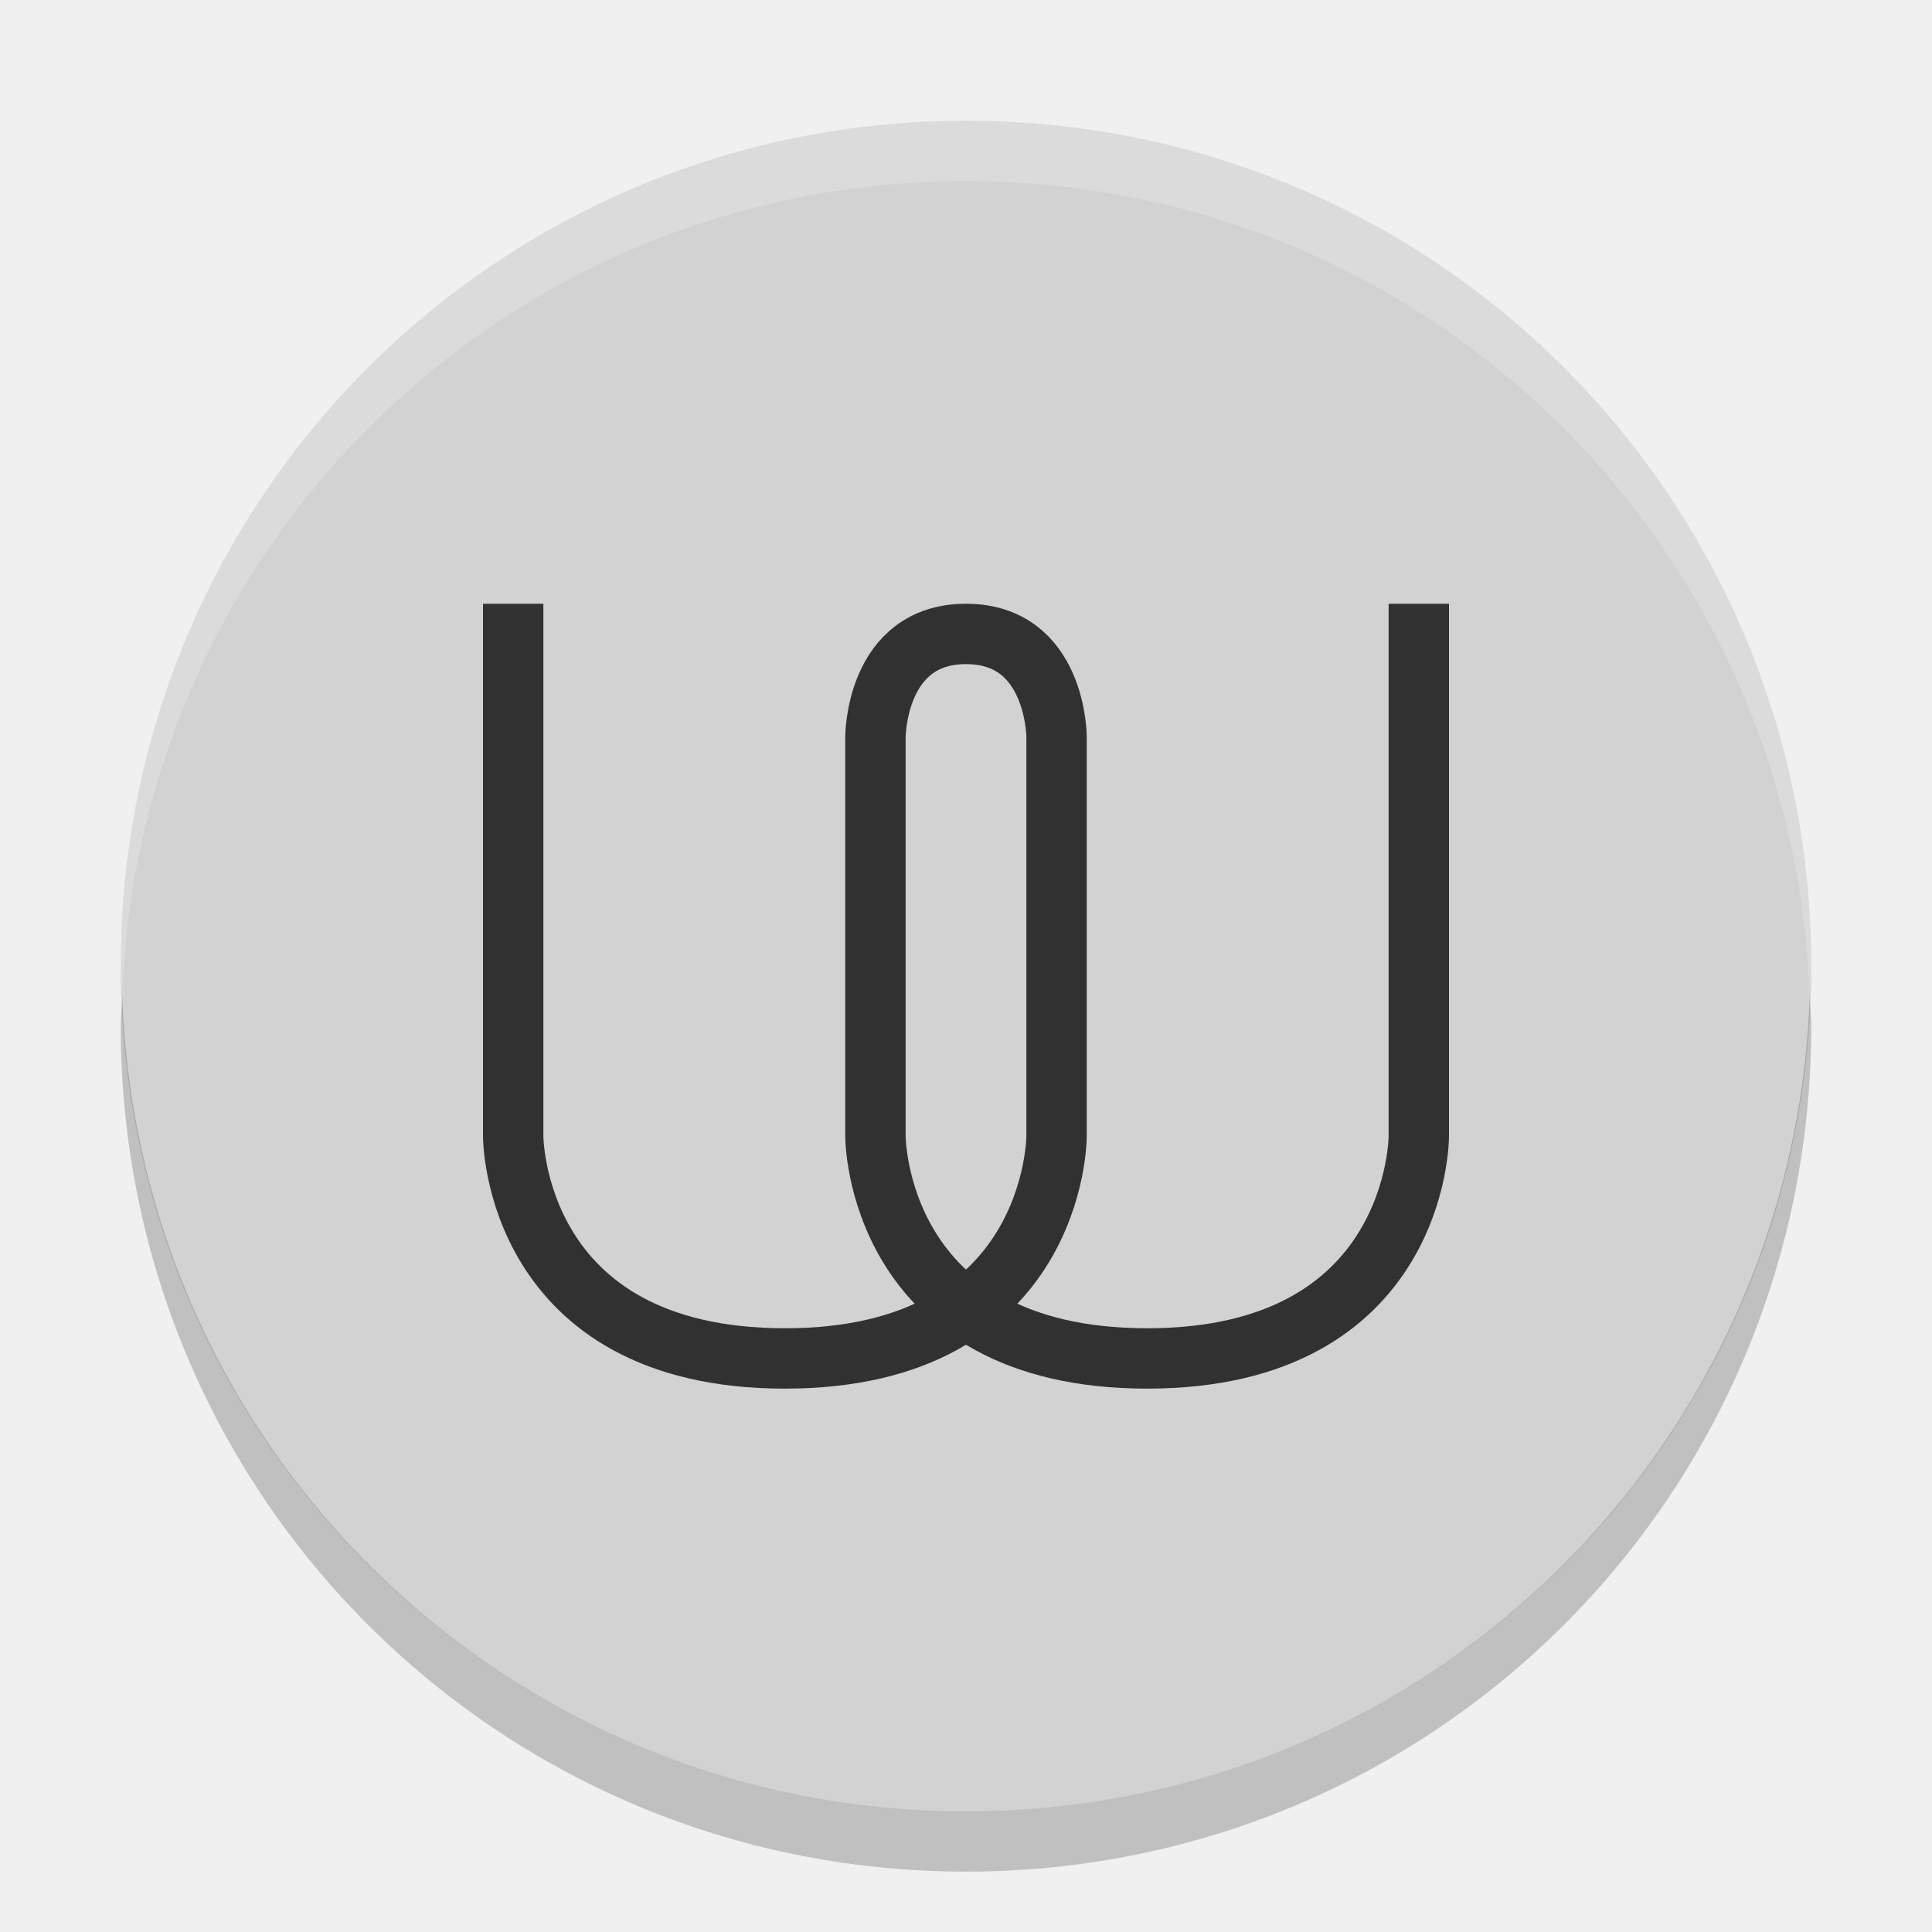
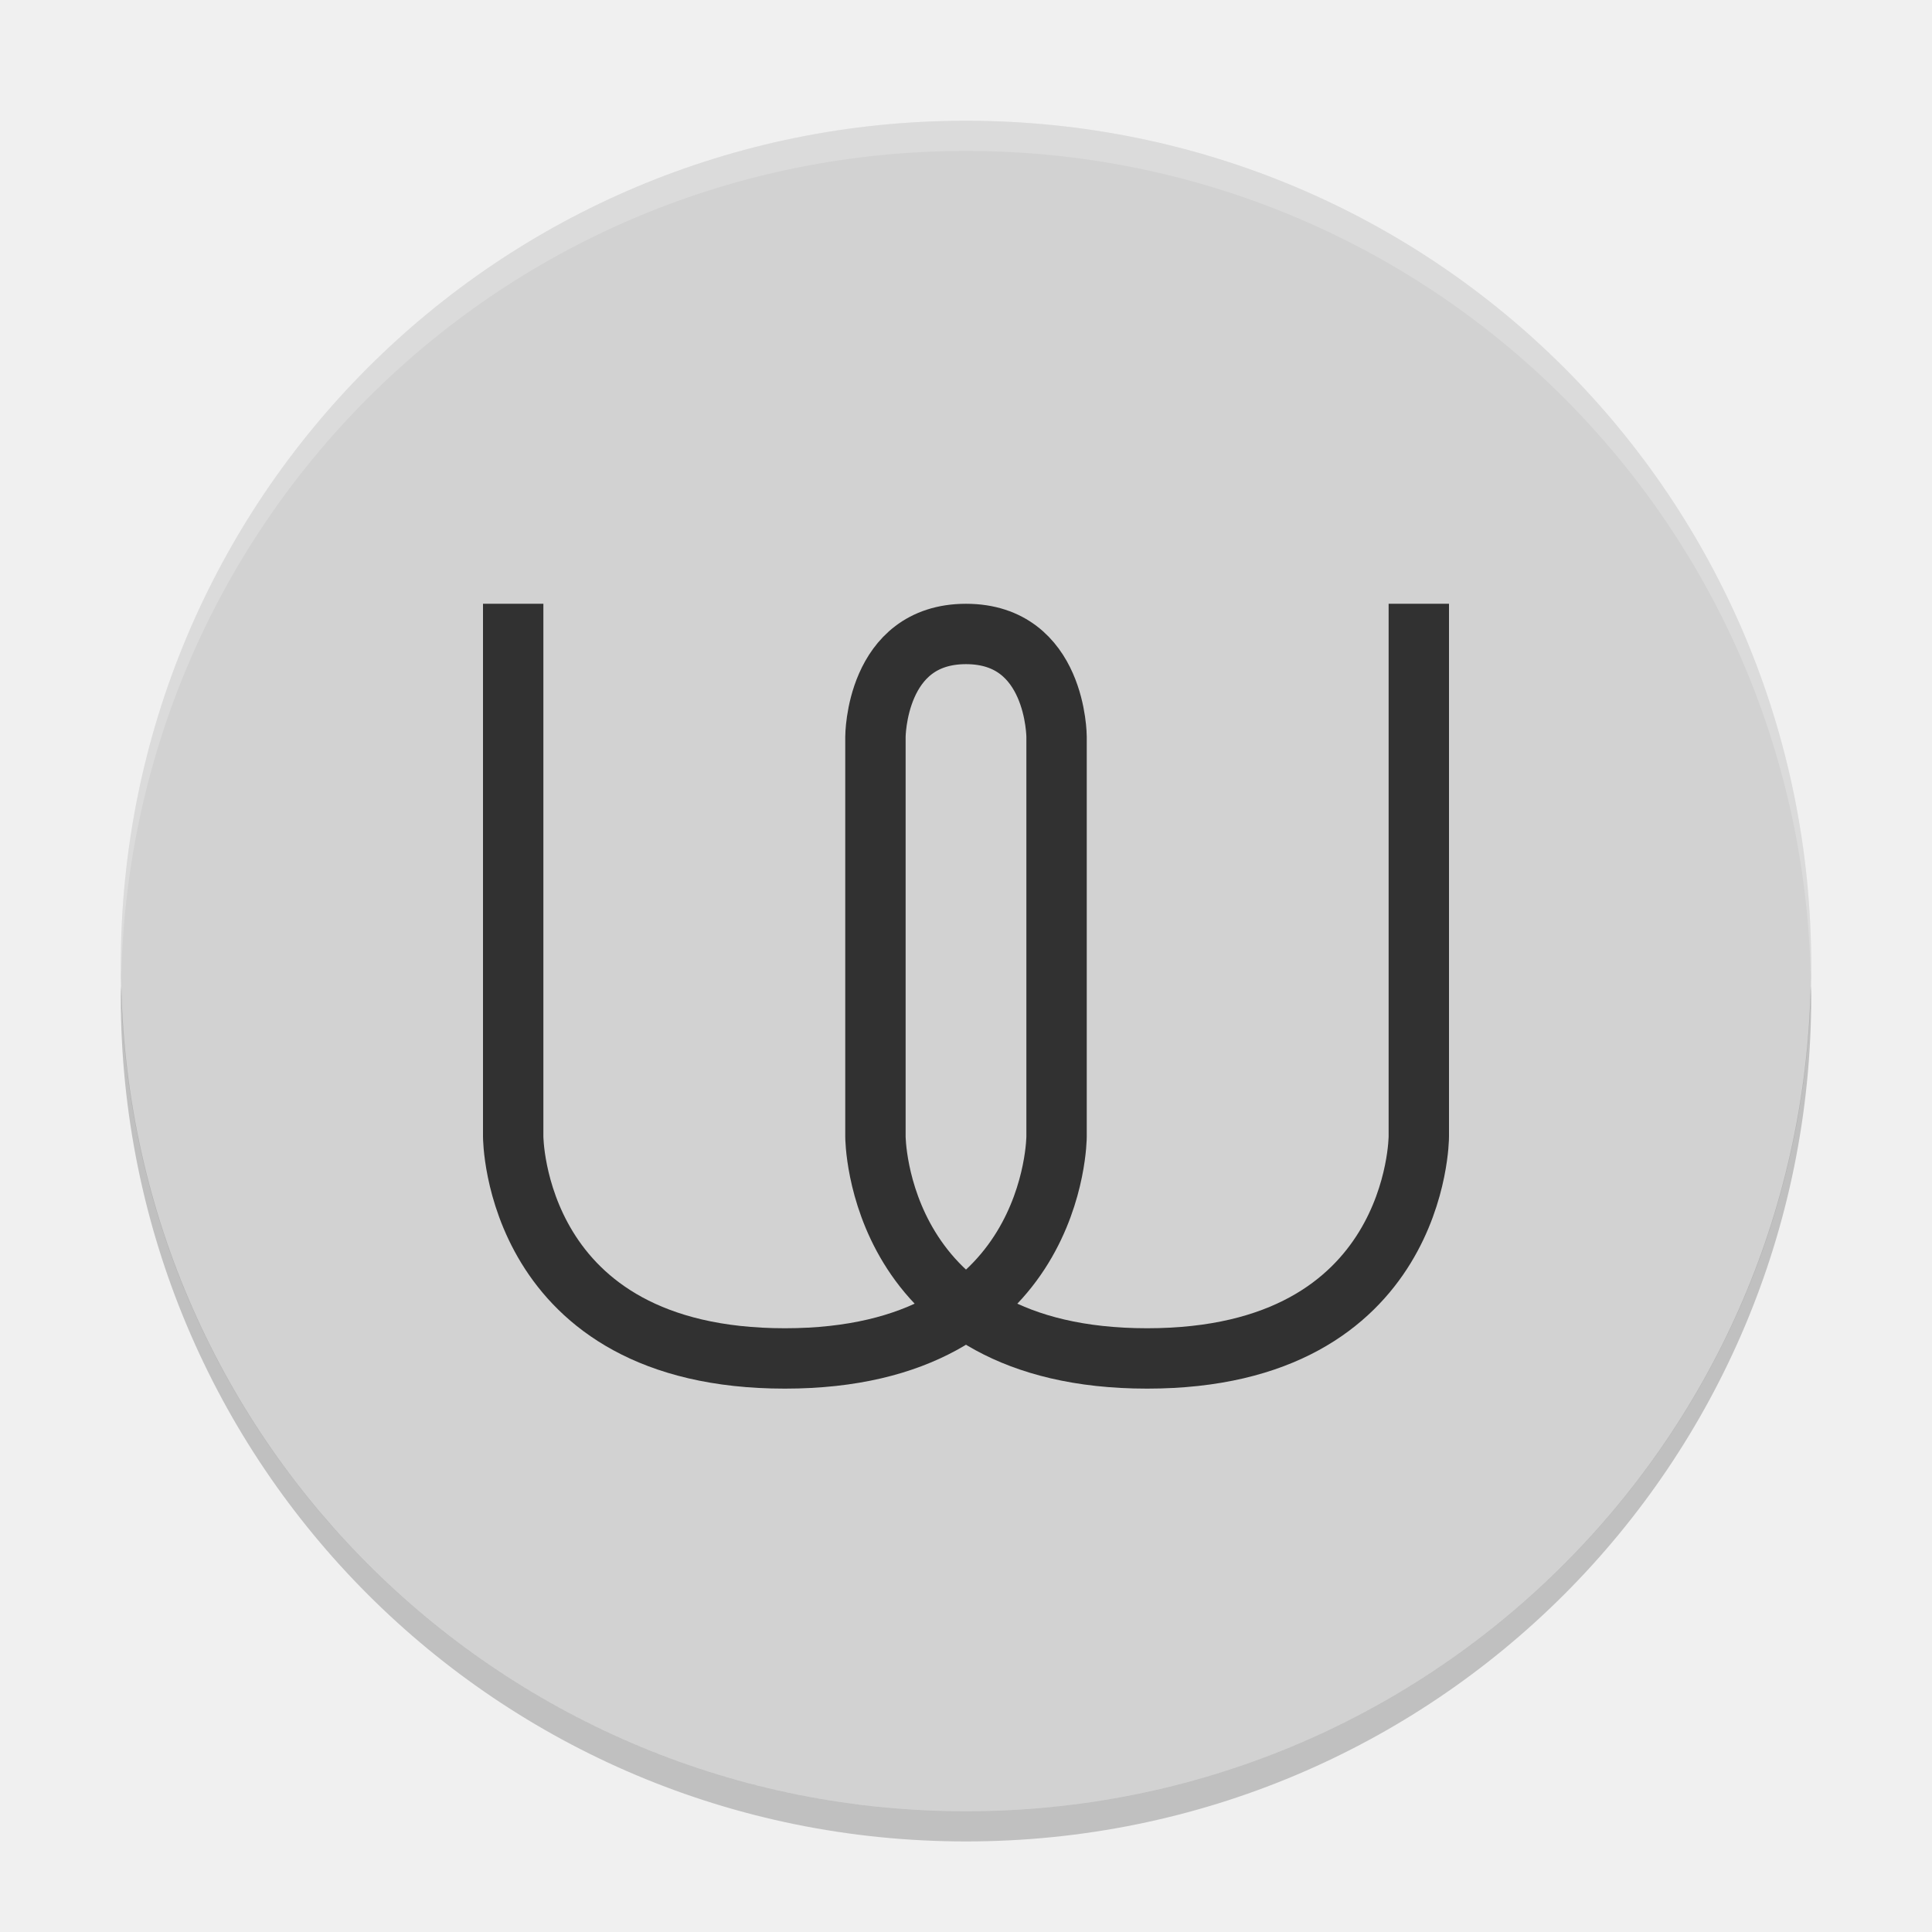
- <svg xmlns="http://www.w3.org/2000/svg" height="32" width="32" version="1">
-   <path d="m16 2c-7.756 0-14 6.244-14 14s6.244 14 14 14 14-6.244 14-14-6.244-14-14-14z" fill="#d2d2d2" />
-   <path stroke="#313131" fill="none" d="m8.5 10v8.824s0 3.676 4.5 3.676 4.5-3.676 4.5-3.676v-6.618s0-1.706-1.5-1.706-1.5 1.706-1.5 1.706v6.618s0 3.676 4.5 3.676 4.5-3.676 4.5-3.676v-8.824" />
-   <path opacity=".2" fill="#fff" d="m16 2c-7.756 0-14 6.244-14 14 0 0.169 0.019 0.333 0.025 0.5 0.264-7.521 6.387-13.5 13.975-13.5 7.587 0 13.711 5.979 13.975 13.5 0.005-0.167 0.025-0.331 0.025-0.5 0-7.756-6.244-14-14-14z" />
-   <path opacity=".2" d="m2.025 16.5c-0.006 0.167-0.025 0.331-0.025 0.5 0 7.756 6.244 14 14 14s14-6.244 14-14c0-0.169-0.02-0.333-0.025-0.5-0.264 7.521-6.388 13.5-13.975 13.5-7.587 0-13.711-5.979-13.975-13.5z" />
+ <svg xmlns="http://www.w3.org/2000/svg" height="64" width="64" version="1" id="svg2">
+   <defs id="defs14" />
+   <path style="fill:#d2d2d2" d="M 32,4 C 16.488,4 4,16.488 4,32 c 0,15.512 12.488,28 28,28 15.512,0 28,-12.488 28,-28 0,-15.512 -12.488,-28 -28,-28 z" id="path4" />
+   <path style="fill:none;stroke:#313131;stroke-width:2" d="m 17,20 0,17.647 c 0,0 0,7.353 9,7.353 9,0 9,-7.353 9,-7.353 l 0,-13.235 c 0,0 0,-3.411 -3,-3.411 -3,0 -3,3.411 -3,3.411 l 0,13.235 c 0,0 0,7.353 9,7.353 9,0 9,-7.353 9,-7.353 l 0,-17.647" id="path6" />
+   <path style="opacity:0.2;fill:#ffffff" d="M 32 4 C 16.488 4 4 16.488 4 32 C 4 32.114 4.011 32.224 4.018 32.336 C 4.369 17.134 16.711 5 32 5 C 47.289 5 59.631 17.134 59.982 32.336 C 59.989 32.224 60 32.114 60 32 C 60 16.488 47.512 4 32 4 z " id="path8" />
+   <path style="opacity:0.2" d="M 59.982,32.664 C 59.631,47.866 47.289,60 32,60 16.712,60 4.371,47.868 4.018,32.668 4.011,32.779 4,32.888 4,33 4,48.512 16.488,61 32,61 47.512,61 60,48.512 60,33 c 0,-0.113 -0.011,-0.224 -0.018,-0.336 z" id="path10" />
</svg>
